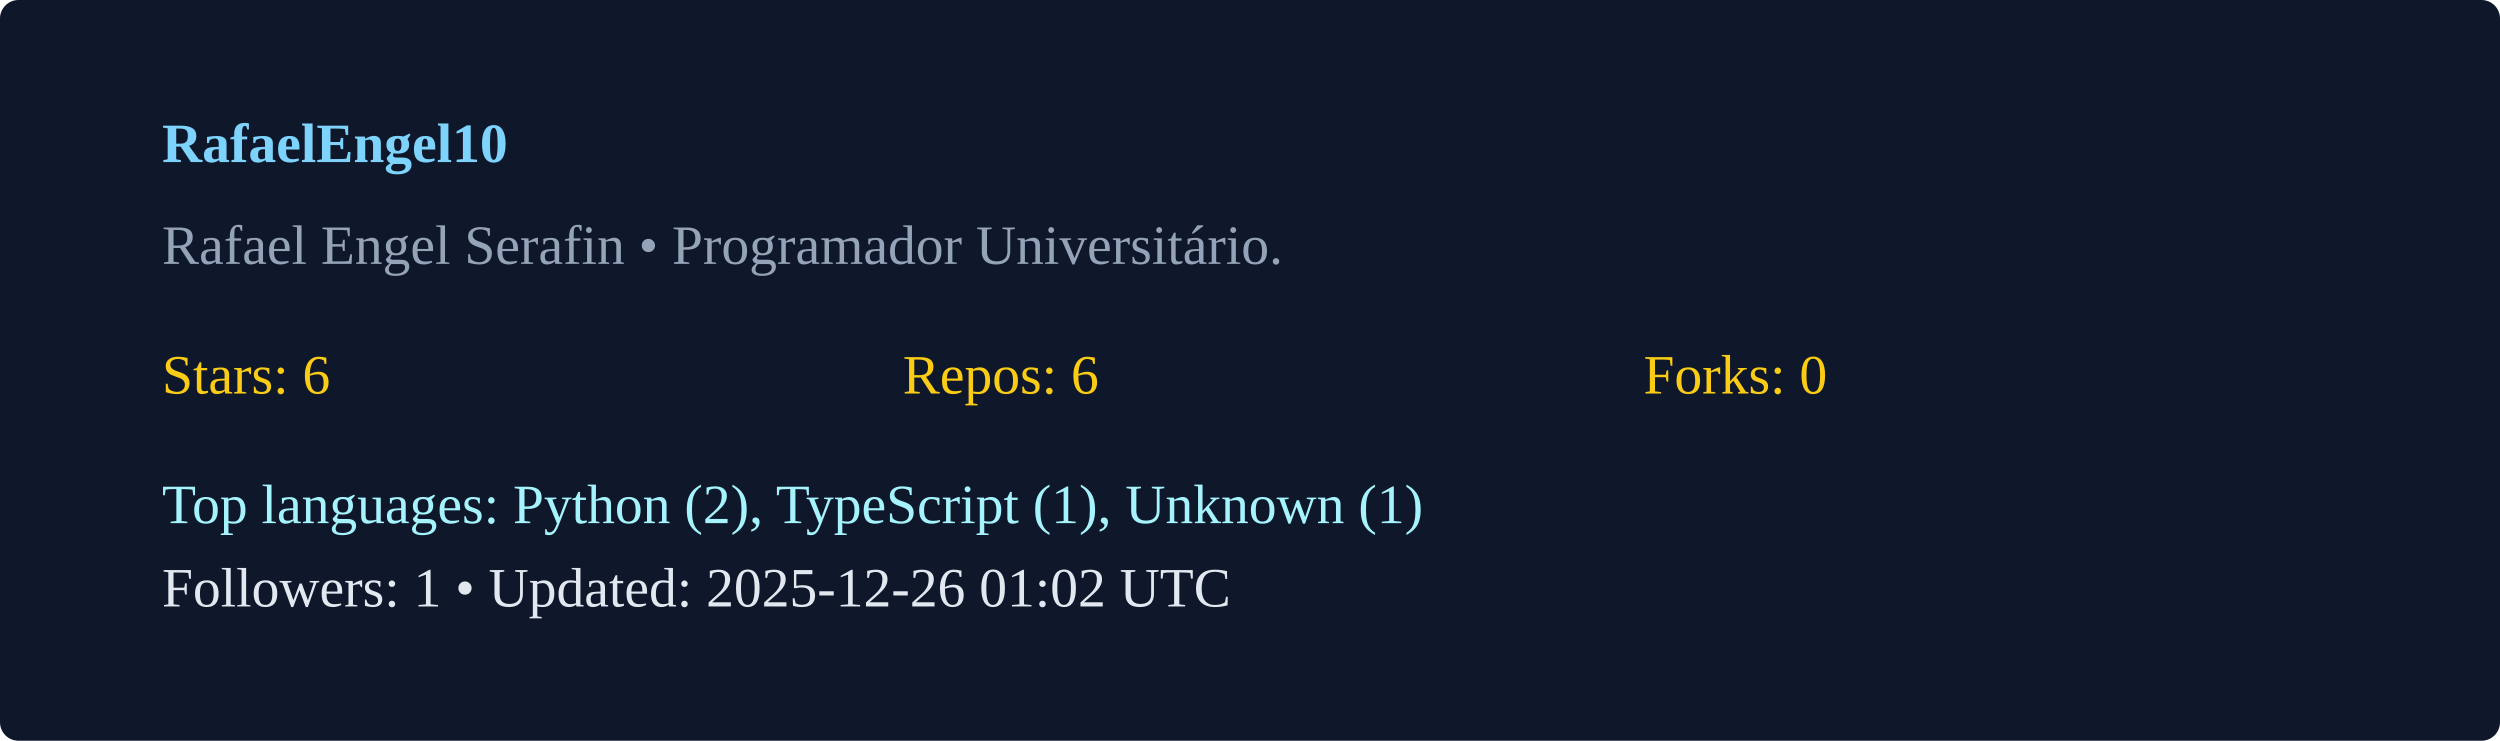
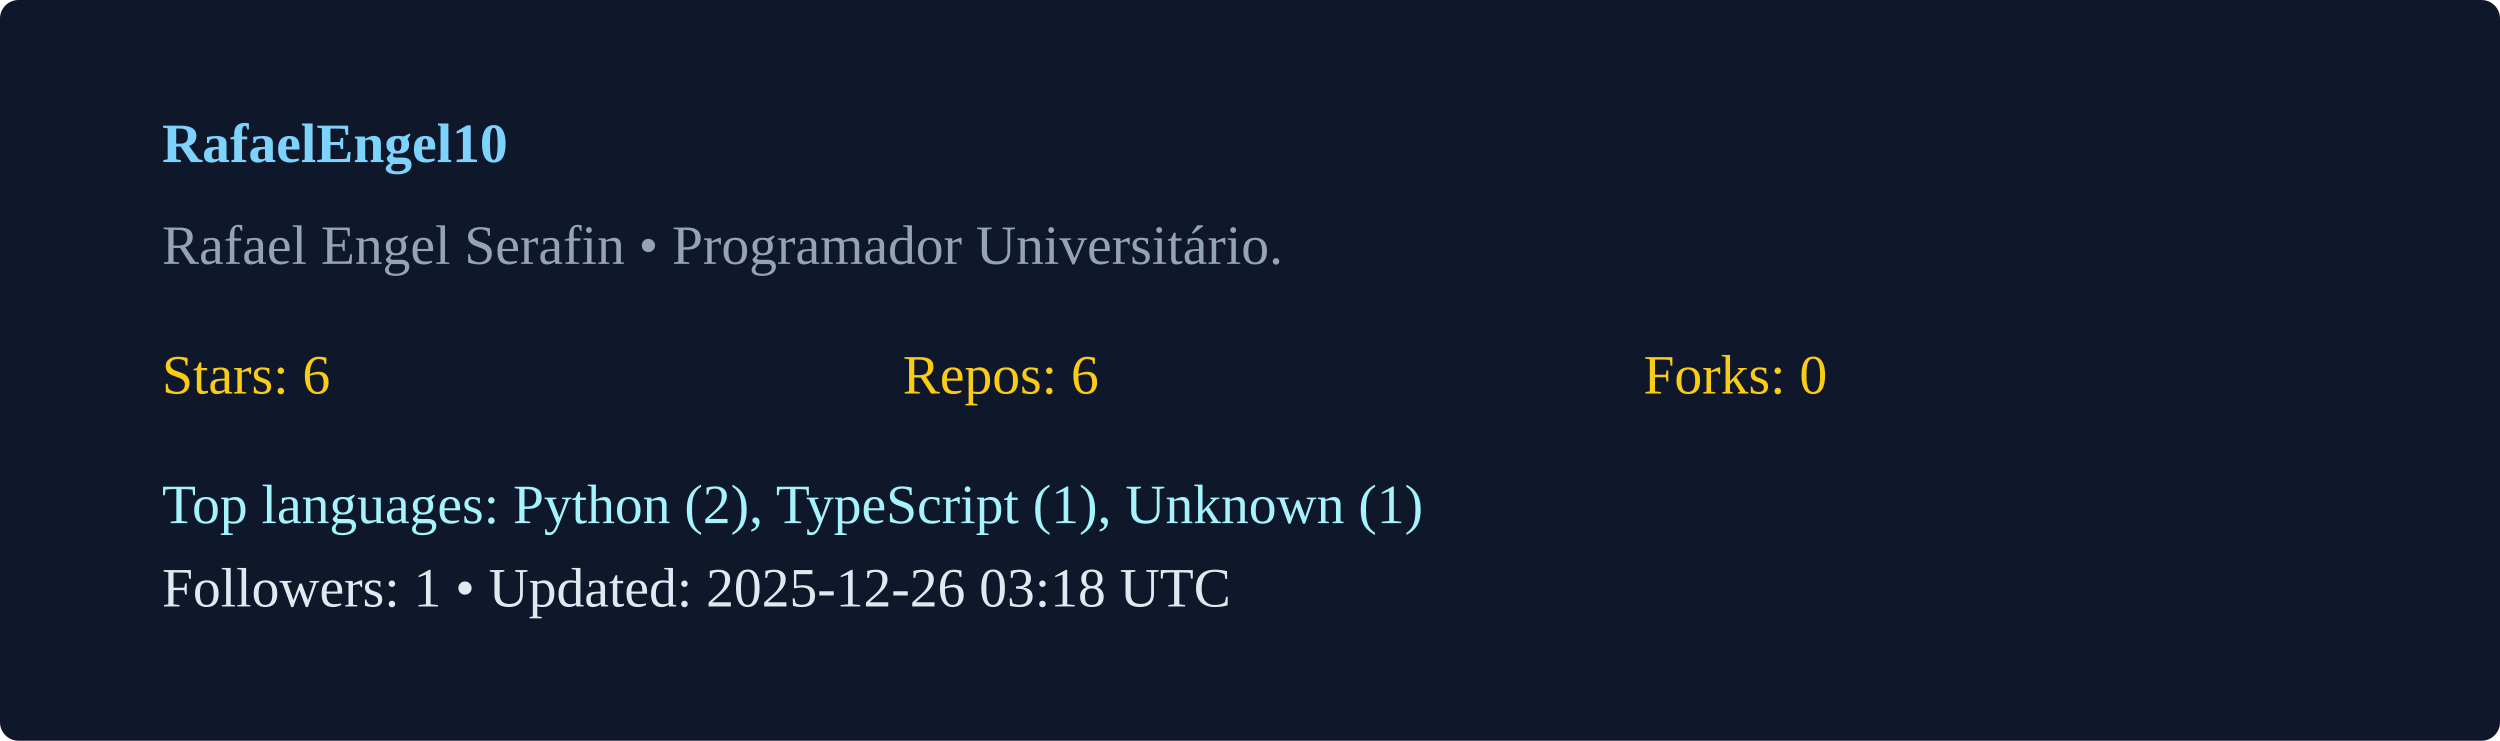
<svg xmlns="http://www.w3.org/2000/svg" width="540" height="160" viewBox="0 0 540 160">
  <rect width="100%" height="100%" rx="4" fill="#0f172a" />
  <g transform="translate(35,35)">
    <text x="0" y="0" fill="#7dd3fc" font-weight="600">RafaelEngel10</text>
    <text x="0" y="22" fill="#94a3b8">Rafael Engel Serafin  • Programador Universitário. </text>
    <g transform="translate(0,50)">
      <text x="0" y="0" fill="#facc15">Stars: 6</text>
      <text x="160" y="0" fill="#facc15">Repos: 6</text>
      <text x="320" y="0" fill="#facc15">Forks: 0</text>
      <text x="0" y="28" fill="#a5f3fc">Top languages: Python (2), TypeScript (1), Unknown (1)</text>
-       <text x="0" y="46" fill="#e2e8f0">Followers: 1 • Updated: 2025-12-26 01:02 UTC</text>
+       <text x="0" y="46" fill="#e2e8f0">Followers: 1 • Updated: 2025-12-26 03:18 UTC</text>
    </g>
  </g>
</svg>
